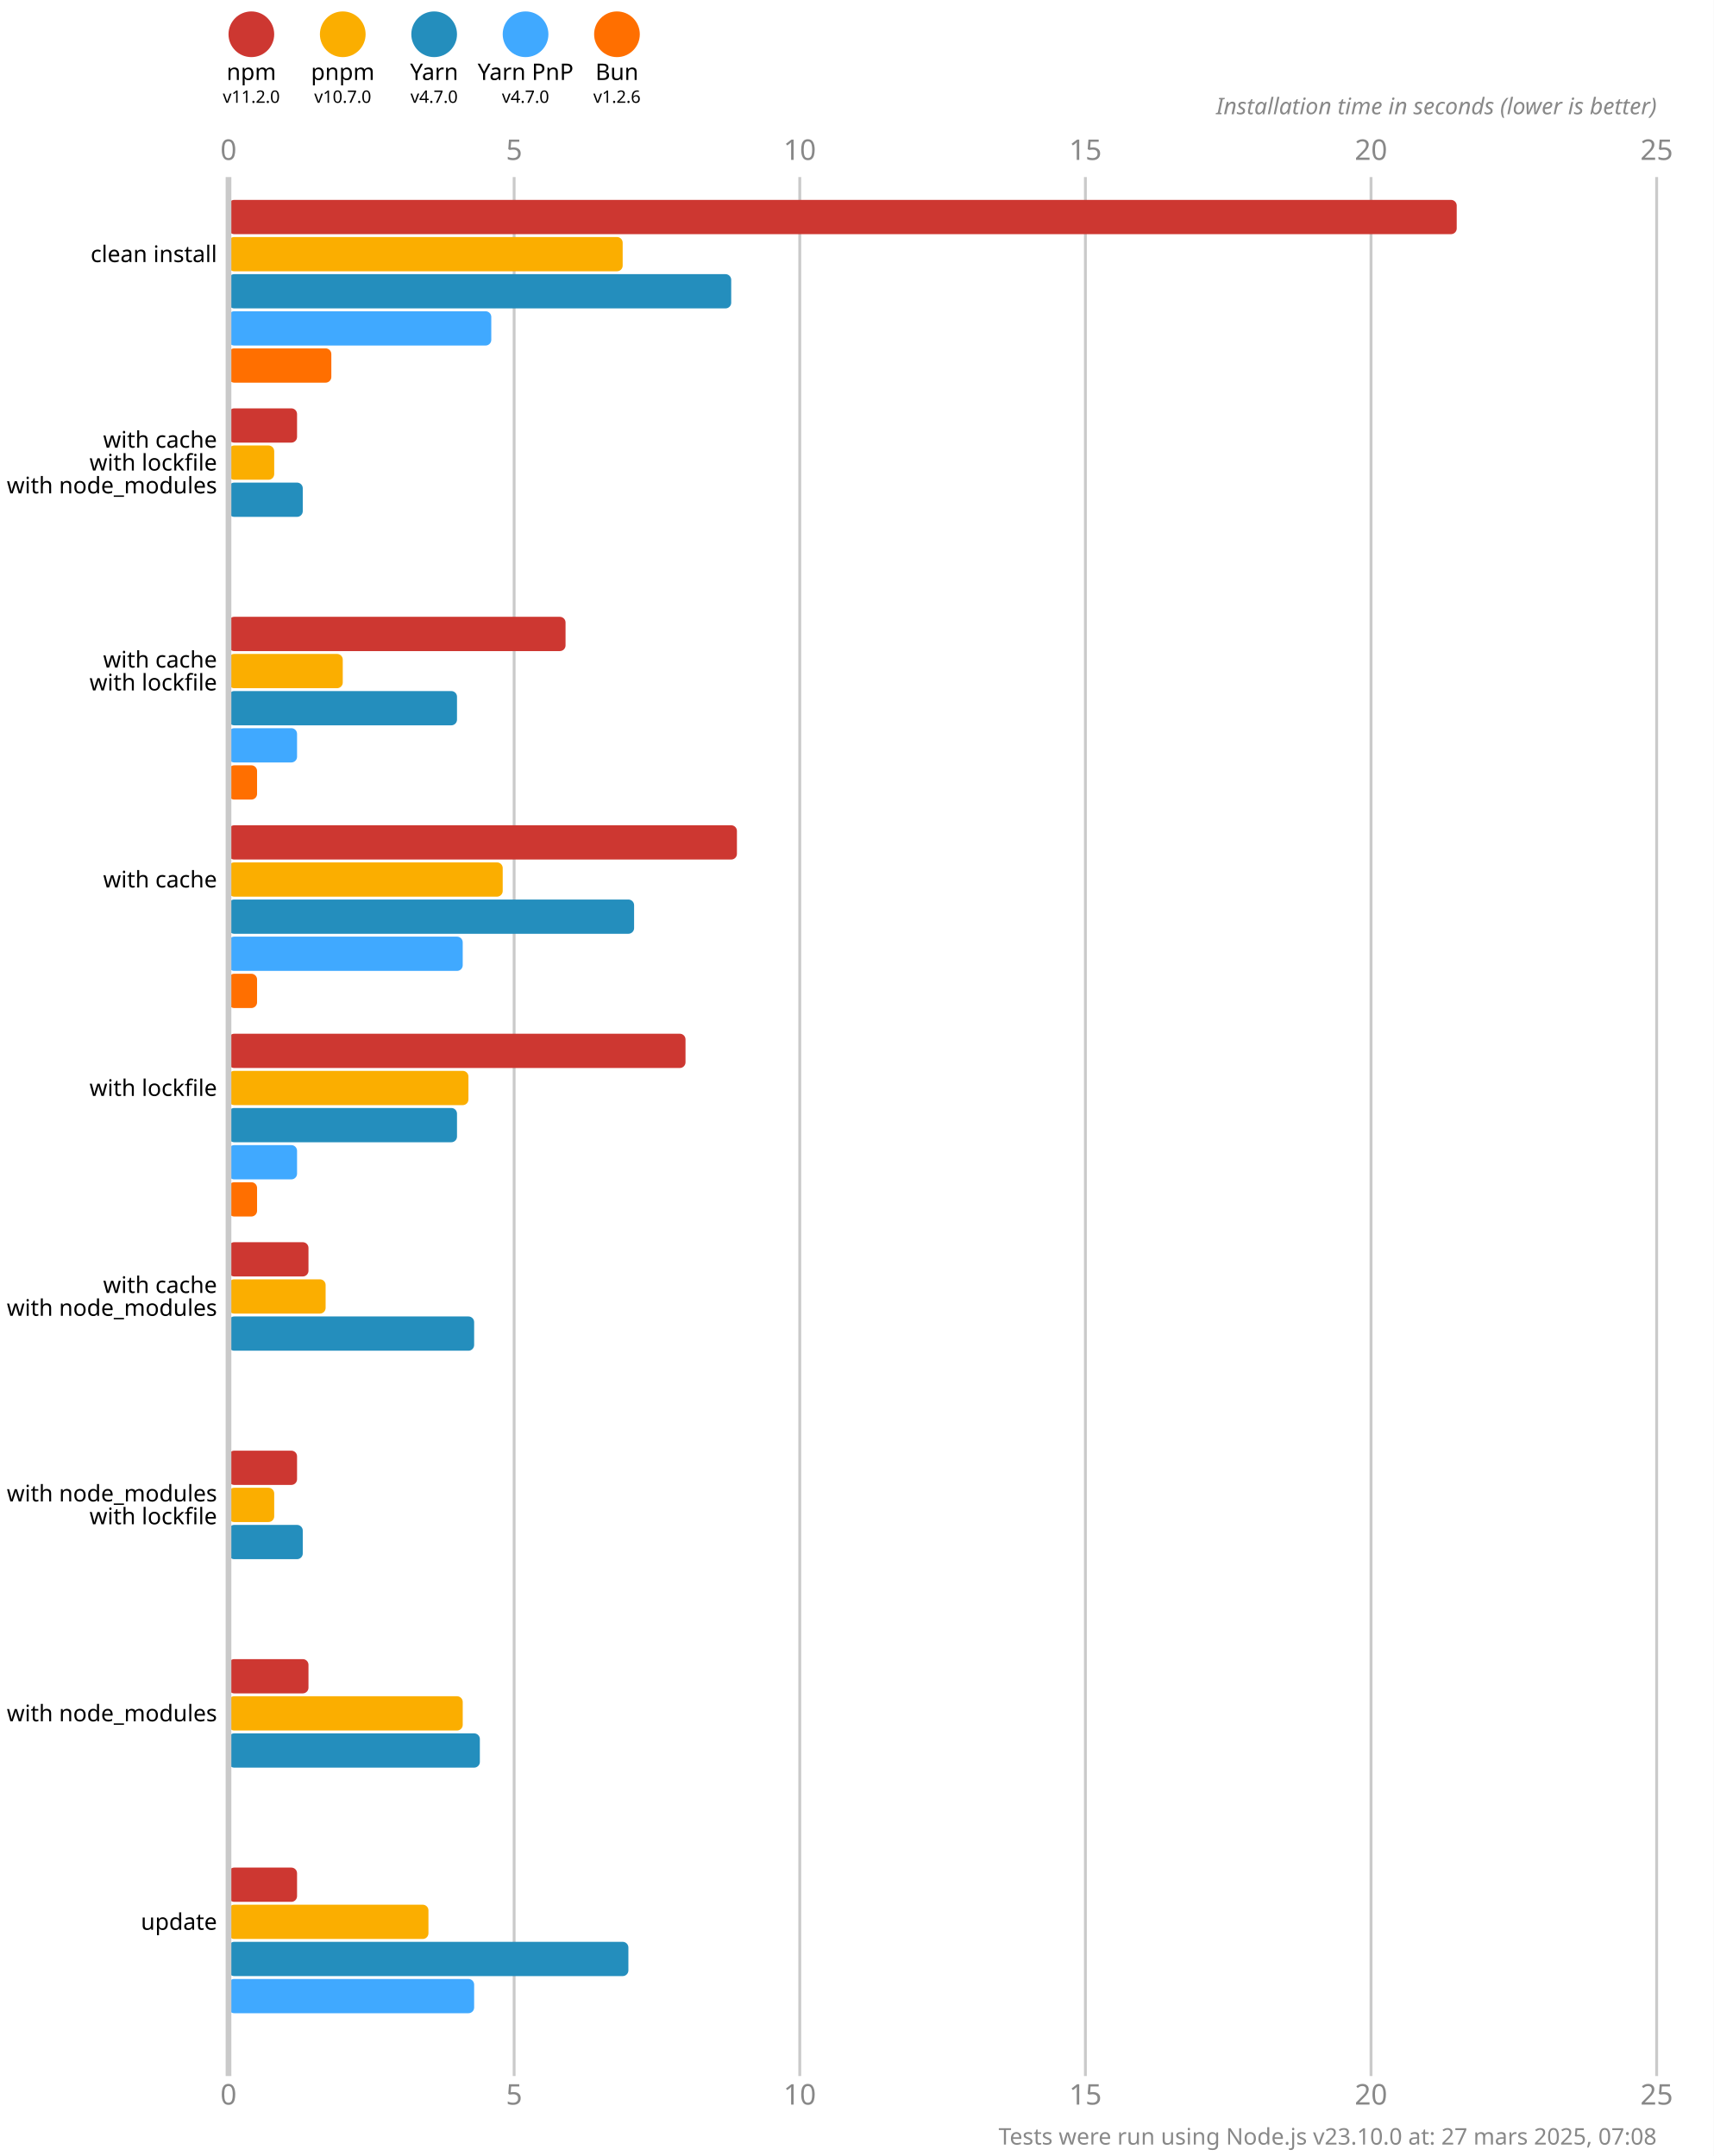
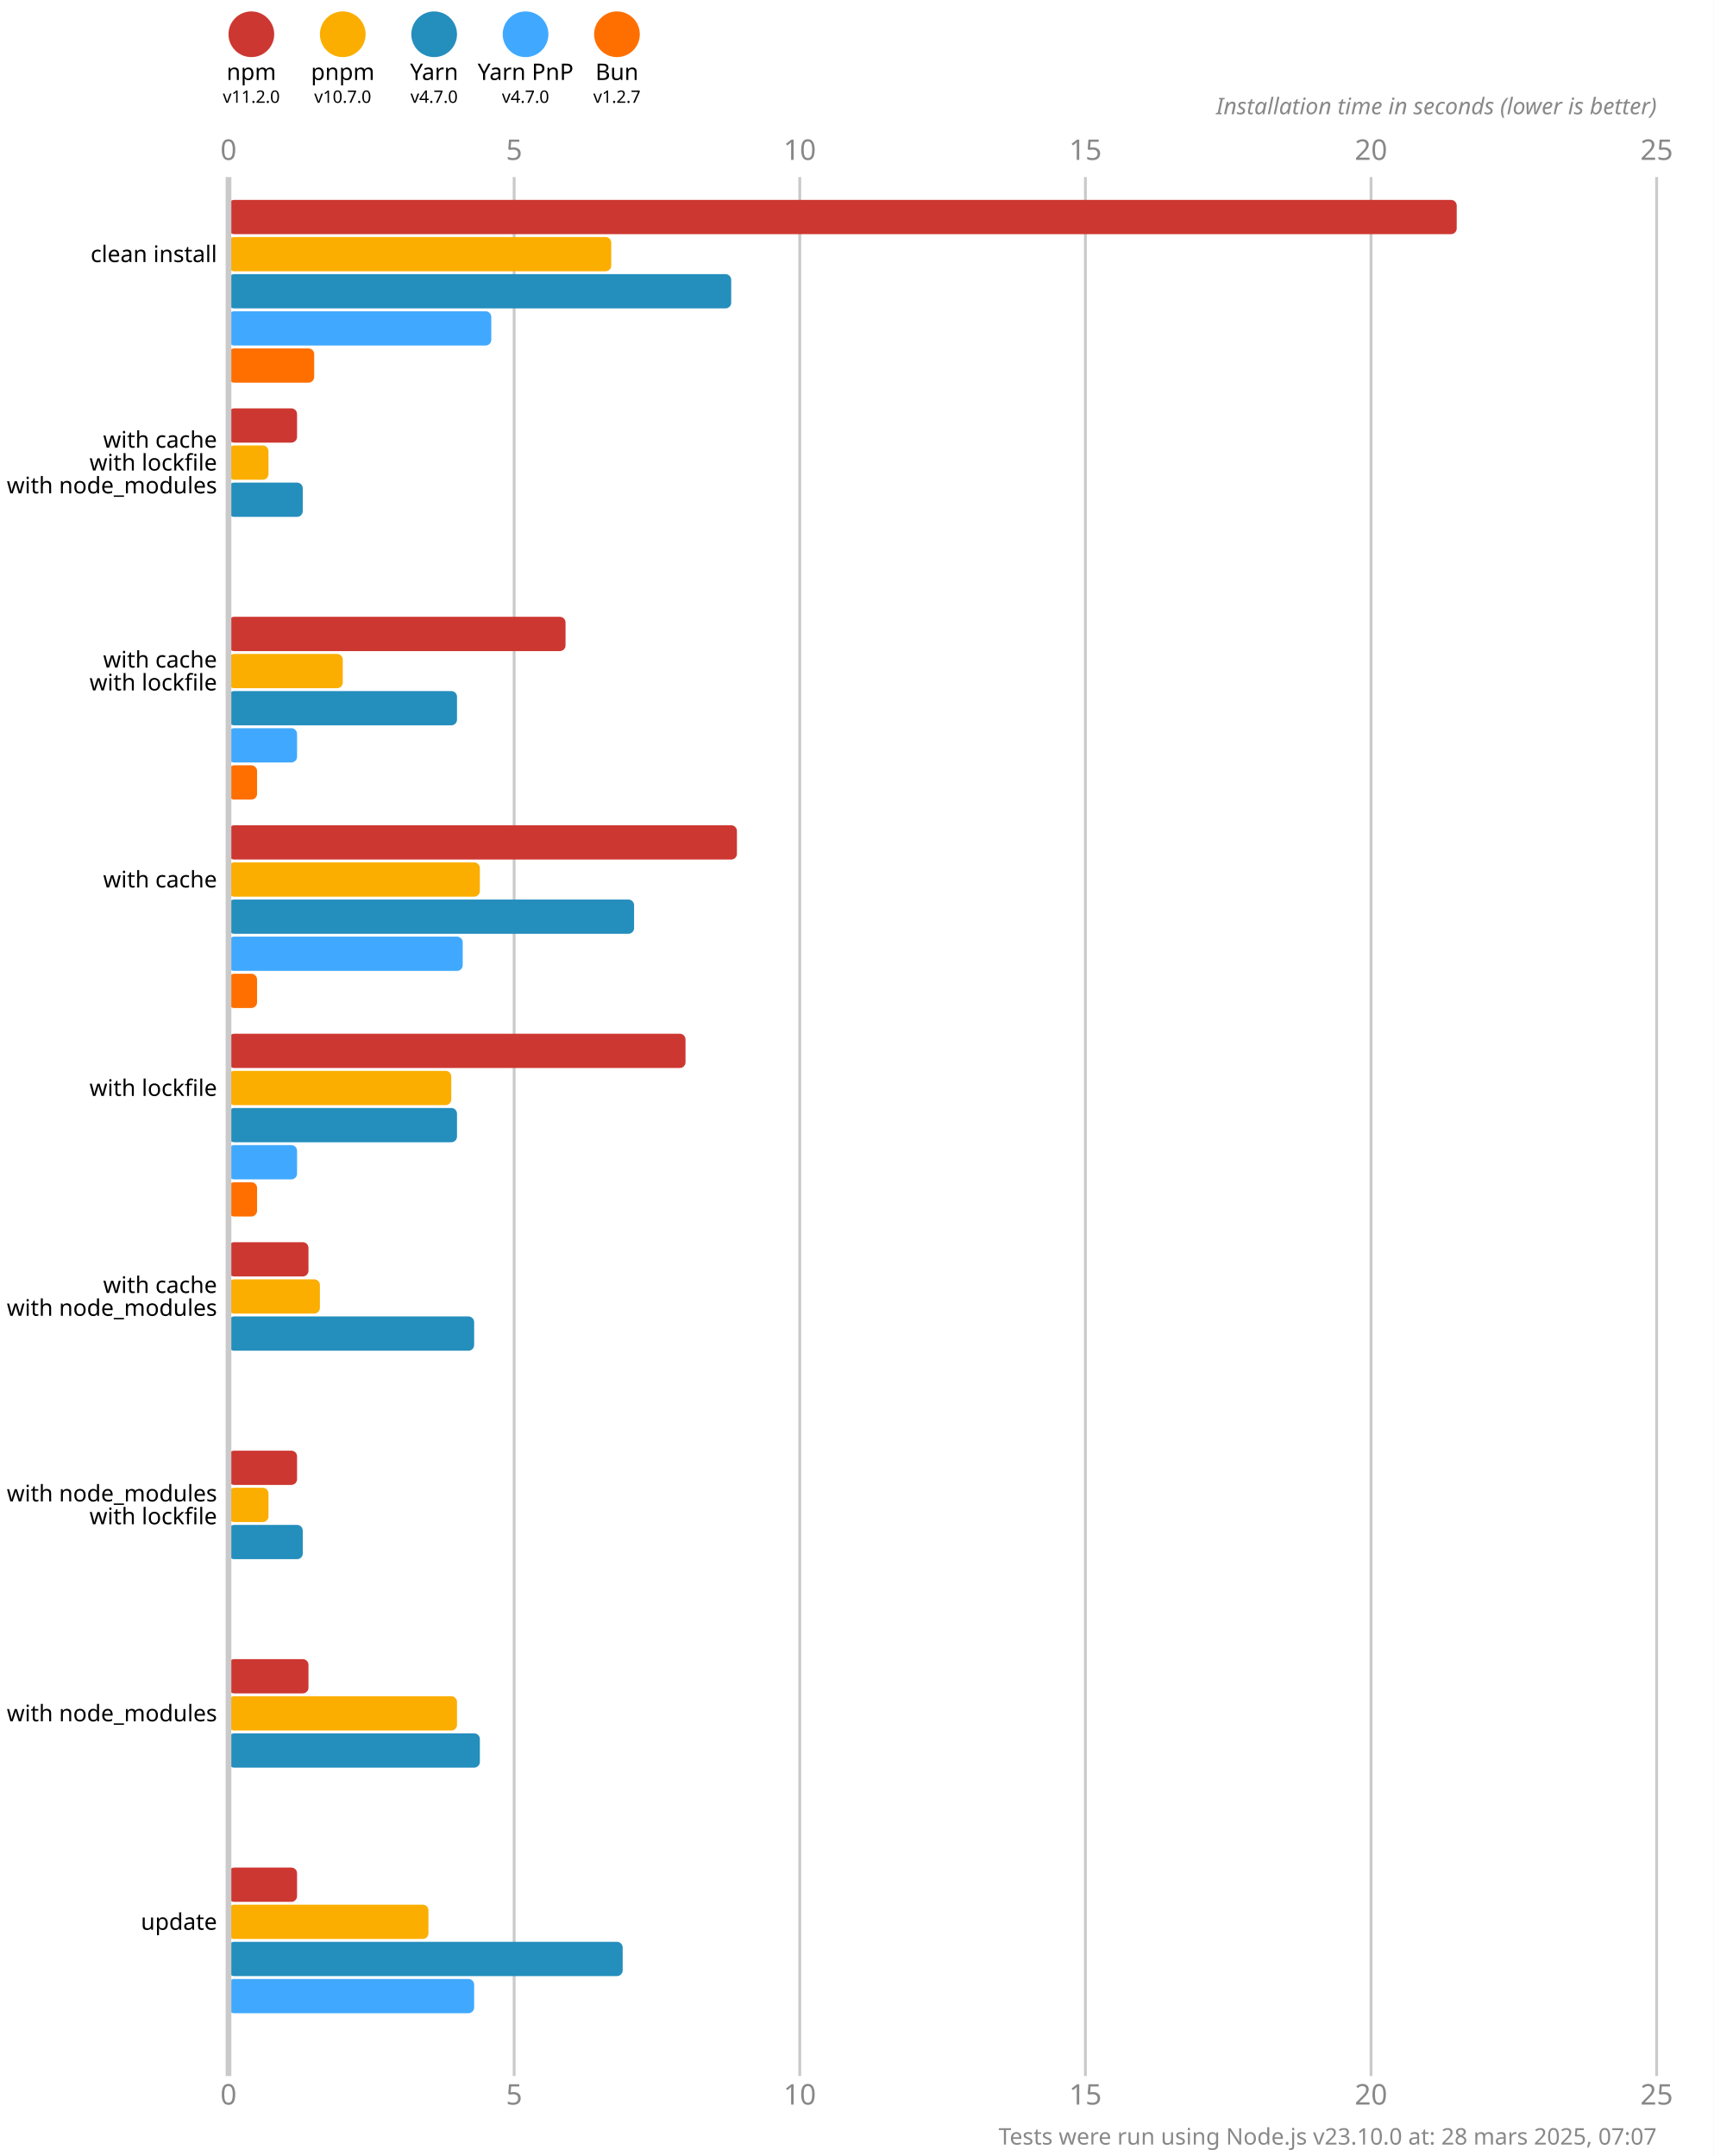
<svg xmlns="http://www.w3.org/2000/svg" version="1.1" viewBox="0 0 300 377.5">
  <style>
    .font { font-family: sans-serif; }
    .s3 { font-size: 3px; }
    .s4 { font-size: 4px; }
    .s5 { font-size: 5px; }
    .line { stroke: #cacaca; }
    .width { stroke-width: 0.5; }
    .text { fill: #888; }
  </style>
  <rect x="0" y="0" width="300" height="377.5" fill="#fff" />
  <circle cx="44" cy="6" r="4" fill="#cd3731" />
  <text x="44" y="14" class="font s4" text-anchor="middle">npm</text>
  <text x="44" y="18" class="font s3" text-anchor="middle">v11.2.0</text>
  <circle cx="60" cy="6" r="4" fill="#fbae00" />
  <text x="60" y="14" class="font s4" text-anchor="middle">pnpm</text>
  <text x="60" y="18" class="font s3" text-anchor="middle">v10.7.0</text>
  <circle cx="76" cy="6" r="4" fill="#248ebd" />
  <text x="76" y="14" class="font s4" text-anchor="middle">Yarn</text>
  <text x="76" y="18" class="font s3" text-anchor="middle">v4.7.0</text>
  <circle cx="92" cy="6" r="4" fill="#40a9ff" />
  <text x="92" y="14" class="font s4" text-anchor="middle">Yarn PnP</text>
  <text x="92" y="18" class="font s3" text-anchor="middle">v4.7.0</text>
  <circle cx="108" cy="6" r="4" fill="#ff6f00" />
  <text x="108" y="14" class="font s4" text-anchor="middle">Bun</text>
-   <text x="108" y="18" class="font s3" text-anchor="middle">v1.2.6</text>
+   <text x="108" y="18" class="font s3" text-anchor="middle">v1.2.7</text>
  <text x="40" y="28" class="font s5 text" text-anchor="middle">0</text>
  <text x="40" y="368.5" class="font s5 text" text-anchor="middle">0</text>
  <line x1="90" y1="31" x2="90" y2="363.5" class="line width" />
  <text x="90" y="28" class="font s5 text" text-anchor="middle">5</text>
  <text x="90" y="368.5" class="font s5 text" text-anchor="middle">5</text>
  <line x1="140" y1="31" x2="140" y2="363.5" class="line width" />
  <text x="140" y="28" class="font s5 text" text-anchor="middle">10</text>
  <text x="140" y="368.5" class="font s5 text" text-anchor="middle">10</text>
  <line x1="190" y1="31" x2="190" y2="363.5" class="line width" />
  <text x="190" y="28" class="font s5 text" text-anchor="middle">15</text>
  <text x="190" y="368.5" class="font s5 text" text-anchor="middle">15</text>
  <line x1="240" y1="31" x2="240" y2="363.5" class="line width" />
  <text x="240" y="28" class="font s5 text" text-anchor="middle">20</text>
  <text x="240" y="368.5" class="font s5 text" text-anchor="middle">20</text>
  <line x1="290" y1="31" x2="290" y2="363.5" class="line width" />
  <text x="290" y="28" class="font s5 text" text-anchor="middle">25</text>
  <text x="290" y="368.5" class="font s5 text" text-anchor="middle">25</text>
  <text x="290" y="20" class="font s4 text" font-style="italic" text-anchor="end">Installation time in seconds (lower is better)</text>
  <rect x="40" y="35" width="215" height="6" fill="#cd3731" rx="1" ry="1" />
-   <rect x="40" y="41.5" width="69" height="6" fill="#fbae00" rx="1" ry="1" />
+   <rect x="40" y="41.5" width="67" height="6" fill="#fbae00" rx="1" ry="1" />
  <rect x="40" y="48" width="88" height="6" fill="#248ebd" rx="1" ry="1" />
  <rect x="40" y="54.5" width="46" height="6" fill="#40a9ff" rx="1" ry="1" />
-   <rect x="40" y="61" width="18" height="6" fill="#ff6f00" rx="1" ry="1" />
+   <rect x="40" y="61" width="15" height="6" fill="#ff6f00" rx="1" ry="1" />
  <rect x="40" y="71.5" width="12" height="6" fill="#cd3731" rx="1" ry="1" />
-   <rect x="40" y="78" width="8" height="6" fill="#fbae00" rx="1" ry="1" />
+   <rect x="40" y="78" width="7" height="6" fill="#fbae00" rx="1" ry="1" />
  <rect x="40" y="84.5" width="13" height="6" fill="#248ebd" rx="1" ry="1" />
  <rect x="40" y="91" width="0" height="6" fill="#40a9ff" rx="1" ry="1" />
  <rect x="40" y="97.5" width="0" height="6" fill="#ff6f00" rx="1" ry="1" />
  <rect x="40" y="108" width="59" height="6" fill="#cd3731" rx="1" ry="1" />
  <rect x="40" y="114.5" width="20" height="6" fill="#fbae00" rx="1" ry="1" />
  <rect x="40" y="121" width="40" height="6" fill="#248ebd" rx="1" ry="1" />
  <rect x="40" y="127.5" width="12" height="6" fill="#40a9ff" rx="1" ry="1" />
  <rect x="40" y="134" width="5" height="6" fill="#ff6f00" rx="1" ry="1" />
  <rect x="40" y="144.5" width="89" height="6" fill="#cd3731" rx="1" ry="1" />
-   <rect x="40" y="151" width="48" height="6" fill="#fbae00" rx="1" ry="1" />
+   <rect x="40" y="151" width="44" height="6" fill="#fbae00" rx="1" ry="1" />
  <rect x="40" y="157.5" width="71" height="6" fill="#248ebd" rx="1" ry="1" />
  <rect x="40" y="164" width="41" height="6" fill="#40a9ff" rx="1" ry="1" />
  <rect x="40" y="170.5" width="5" height="6" fill="#ff6f00" rx="1" ry="1" />
  <rect x="40" y="181" width="80" height="6" fill="#cd3731" rx="1" ry="1" />
-   <rect x="40" y="187.5" width="42" height="6" fill="#fbae00" rx="1" ry="1" />
+   <rect x="40" y="187.5" width="39" height="6" fill="#fbae00" rx="1" ry="1" />
  <rect x="40" y="194" width="40" height="6" fill="#248ebd" rx="1" ry="1" />
  <rect x="40" y="200.5" width="12" height="6" fill="#40a9ff" rx="1" ry="1" />
  <rect x="40" y="207" width="5" height="6" fill="#ff6f00" rx="1" ry="1" />
  <rect x="40" y="217.5" width="14" height="6" fill="#cd3731" rx="1" ry="1" />
-   <rect x="40" y="224" width="17" height="6" fill="#fbae00" rx="1" ry="1" />
+   <rect x="40" y="224" width="16" height="6" fill="#fbae00" rx="1" ry="1" />
  <rect x="40" y="230.5" width="43" height="6" fill="#248ebd" rx="1" ry="1" />
  <rect x="40" y="237" width="0" height="6" fill="#40a9ff" rx="1" ry="1" />
  <rect x="40" y="243.5" width="0" height="6" fill="#ff6f00" rx="1" ry="1" />
  <rect x="40" y="254" width="12" height="6" fill="#cd3731" rx="1" ry="1" />
-   <rect x="40" y="260.5" width="8" height="6" fill="#fbae00" rx="1" ry="1" />
+   <rect x="40" y="260.5" width="7" height="6" fill="#fbae00" rx="1" ry="1" />
  <rect x="40" y="267" width="13" height="6" fill="#248ebd" rx="1" ry="1" />
  <rect x="40" y="273.5" width="0" height="6" fill="#40a9ff" rx="1" ry="1" />
  <rect x="40" y="280" width="0" height="6" fill="#ff6f00" rx="1" ry="1" />
  <rect x="40" y="290.5" width="14" height="6" fill="#cd3731" rx="1" ry="1" />
-   <rect x="40" y="297" width="41" height="6" fill="#fbae00" rx="1" ry="1" />
+   <rect x="40" y="297" width="40" height="6" fill="#fbae00" rx="1" ry="1" />
  <rect x="40" y="303.5" width="44" height="6" fill="#248ebd" rx="1" ry="1" />
  <rect x="40" y="310" width="0" height="6" fill="#40a9ff" rx="1" ry="1" />
  <rect x="40" y="316.5" width="0" height="6" fill="#ff6f00" rx="1" ry="1" />
  <rect x="40" y="327" width="12" height="6" fill="#cd3731" rx="1" ry="1" />
  <rect x="40" y="333.5" width="35" height="6" fill="#fbae00" rx="1" ry="1" />
-   <rect x="40" y="340" width="70" height="6" fill="#248ebd" rx="1" ry="1" />
+   <rect x="40" y="340" width="69" height="6" fill="#248ebd" rx="1" ry="1" />
  <rect x="40" y="346.5" width="43" height="6" fill="#40a9ff" rx="1" ry="1" />
  <rect x="40" y="353" width="0" height="6" fill="#ff6f00" rx="1" ry="1" />
  <line x1="40" y1="31" x2="40" y2="363.5" class="line" />
  <text x="38" y="44.5" class="font s4" dominant-baseline="middle" text-anchor="end">clean install</text>
  <text x="38" y="77" class="font s4" dominant-baseline="middle" text-anchor="end">with cache</text>
  <text x="38" y="81" class="font s4" dominant-baseline="middle" text-anchor="end">with lockfile</text>
  <text x="38" y="85" class="font s4" dominant-baseline="middle" text-anchor="end">with node_modules</text>
  <text x="38" y="115.5" class="font s4" dominant-baseline="middle" text-anchor="end">with cache</text>
  <text x="38" y="119.5" class="font s4" dominant-baseline="middle" text-anchor="end">with lockfile</text>
  <text x="38" y="154" class="font s4" dominant-baseline="middle" text-anchor="end">with cache</text>
  <text x="38" y="190.5" class="font s4" dominant-baseline="middle" text-anchor="end">with lockfile</text>
  <text x="38" y="225" class="font s4" dominant-baseline="middle" text-anchor="end">with cache</text>
  <text x="38" y="229" class="font s4" dominant-baseline="middle" text-anchor="end">with node_modules</text>
  <text x="38" y="261.5" class="font s4" dominant-baseline="middle" text-anchor="end">with node_modules</text>
  <text x="38" y="265.5" class="font s4" dominant-baseline="middle" text-anchor="end">with lockfile</text>
  <text x="38" y="300" class="font s4" dominant-baseline="middle" text-anchor="end">with node_modules</text>
  <text x="38" y="336.5" class="font s4" dominant-baseline="middle" text-anchor="end">update</text>
-   <text x="290" y="375.5" class="font s4 text" text-anchor="end">Tests were run using Node.js v23.10.0 at: 27 mars 2025, 07:08</text>
+   <text x="290" y="375.5" class="font s4 text" text-anchor="end">Tests were run using Node.js v23.10.0 at: 28 mars 2025, 07:07</text>
</svg>
